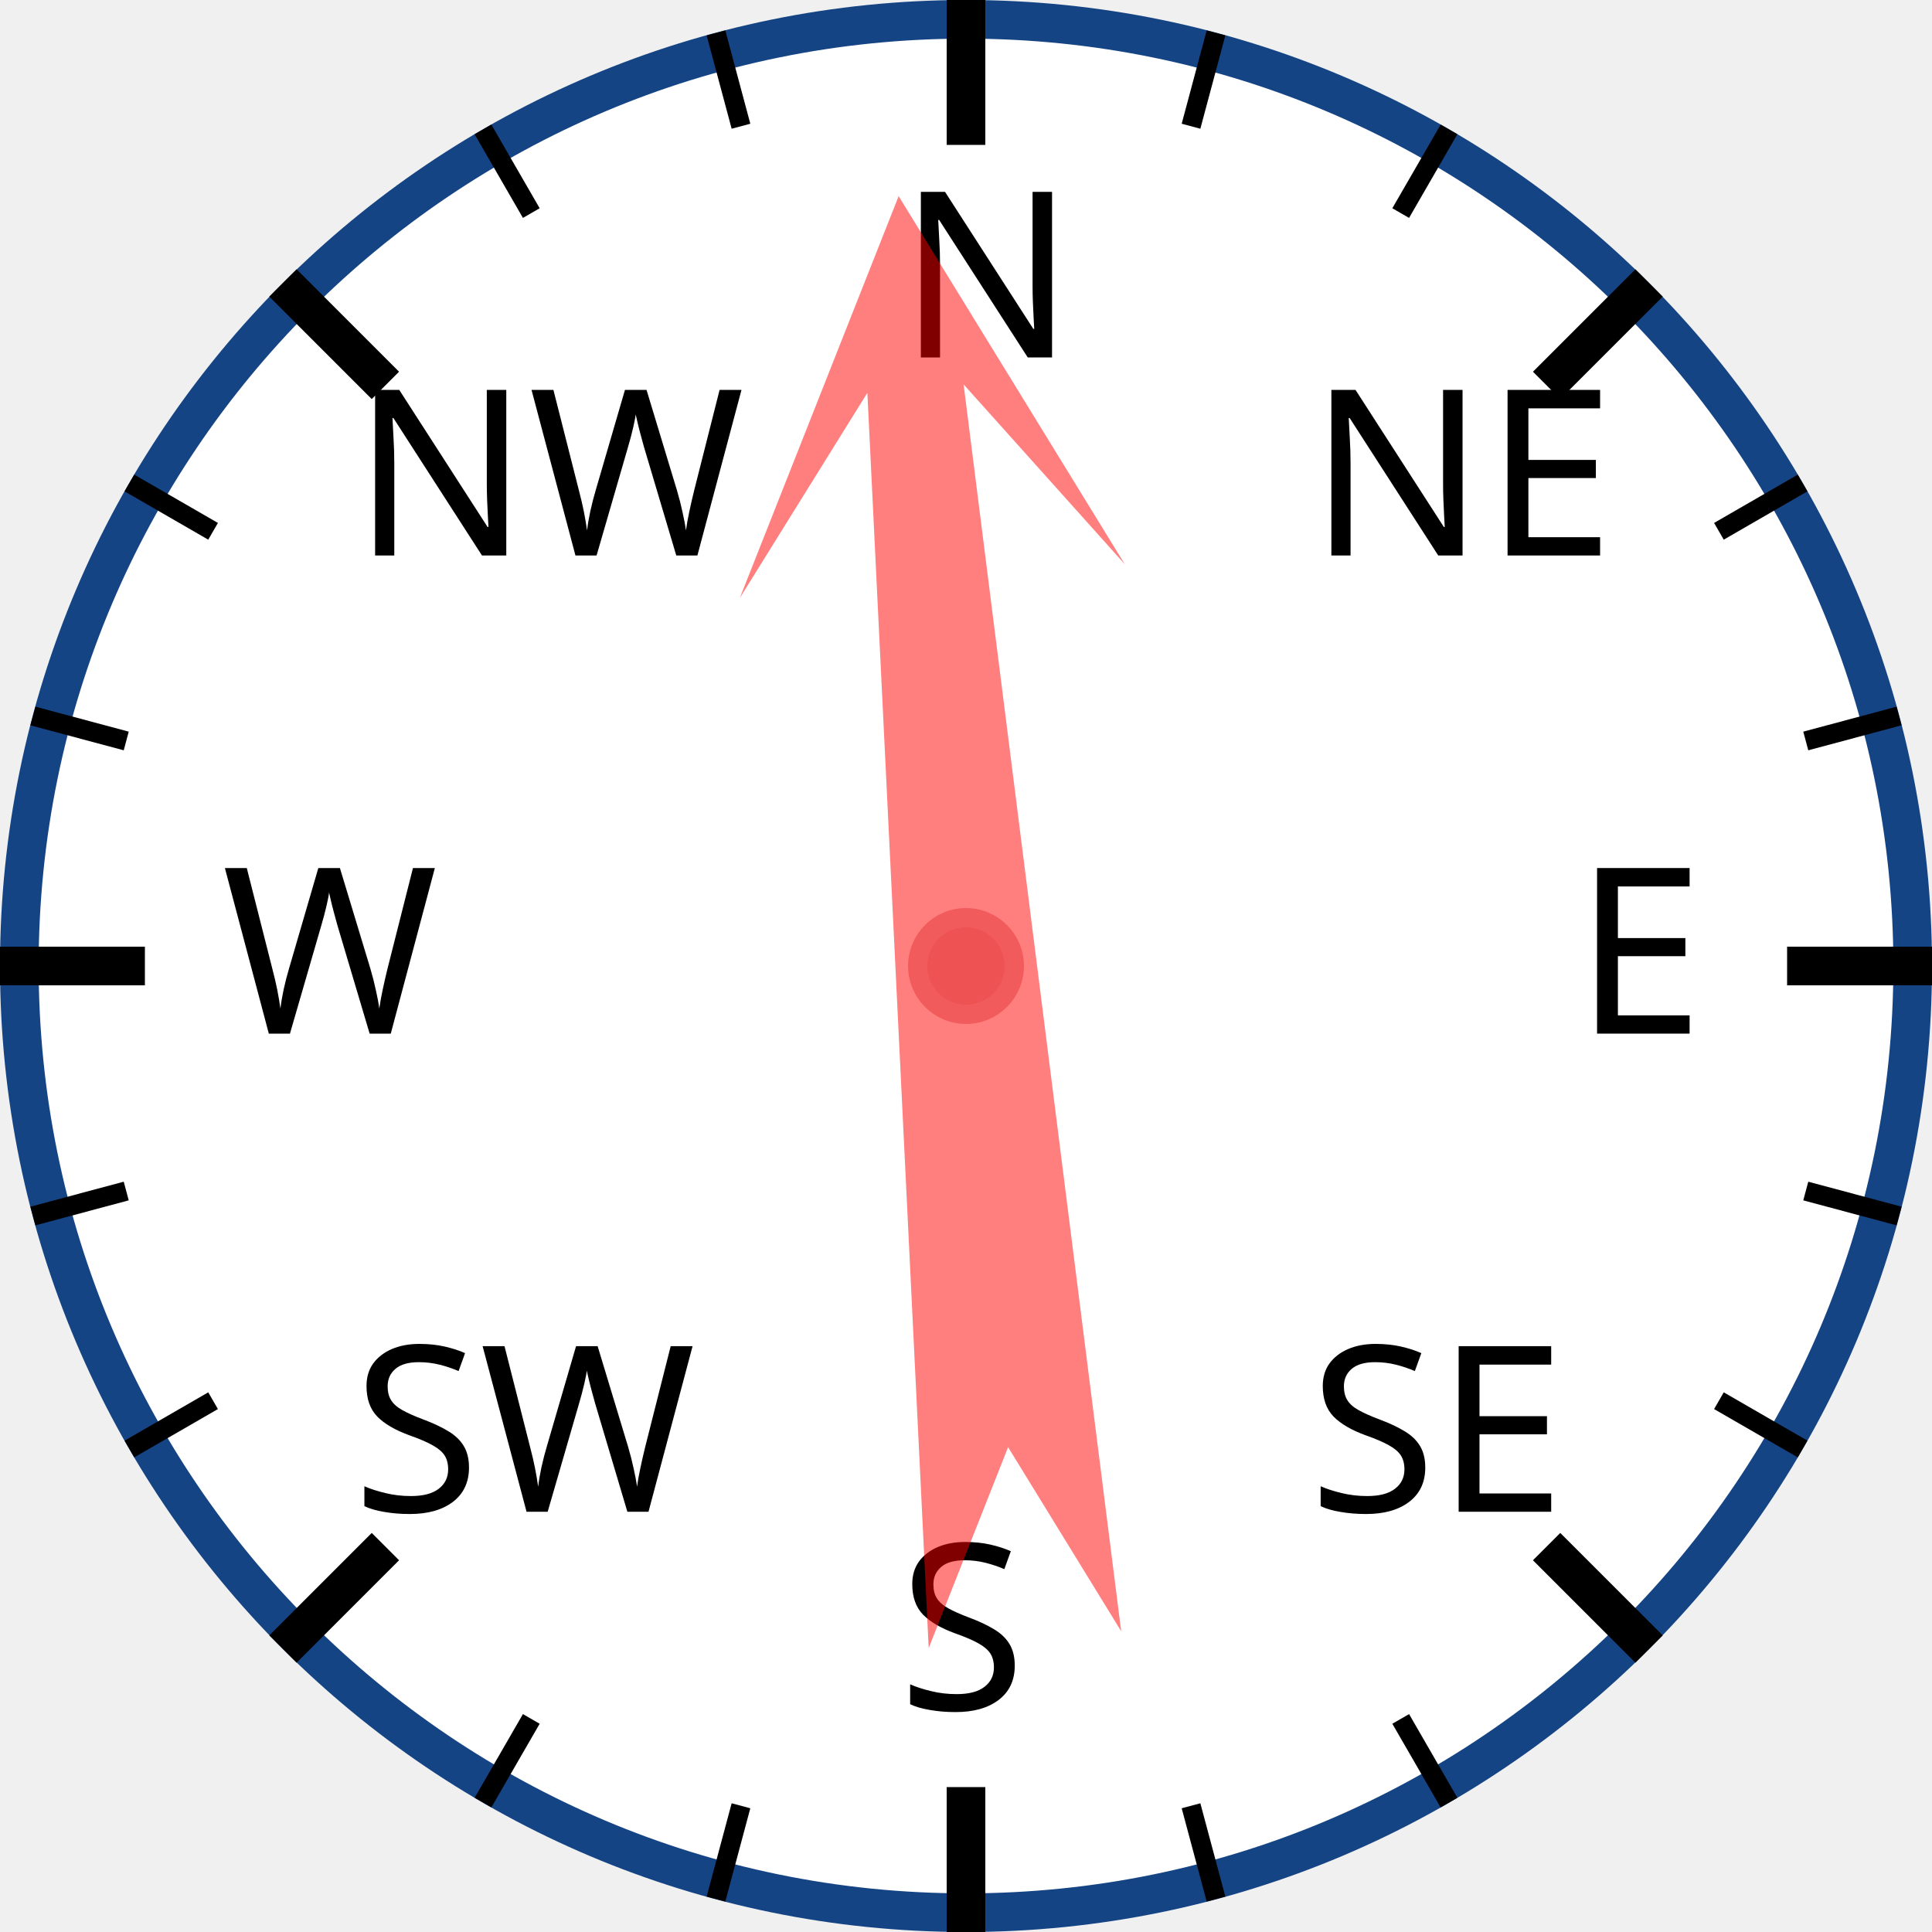
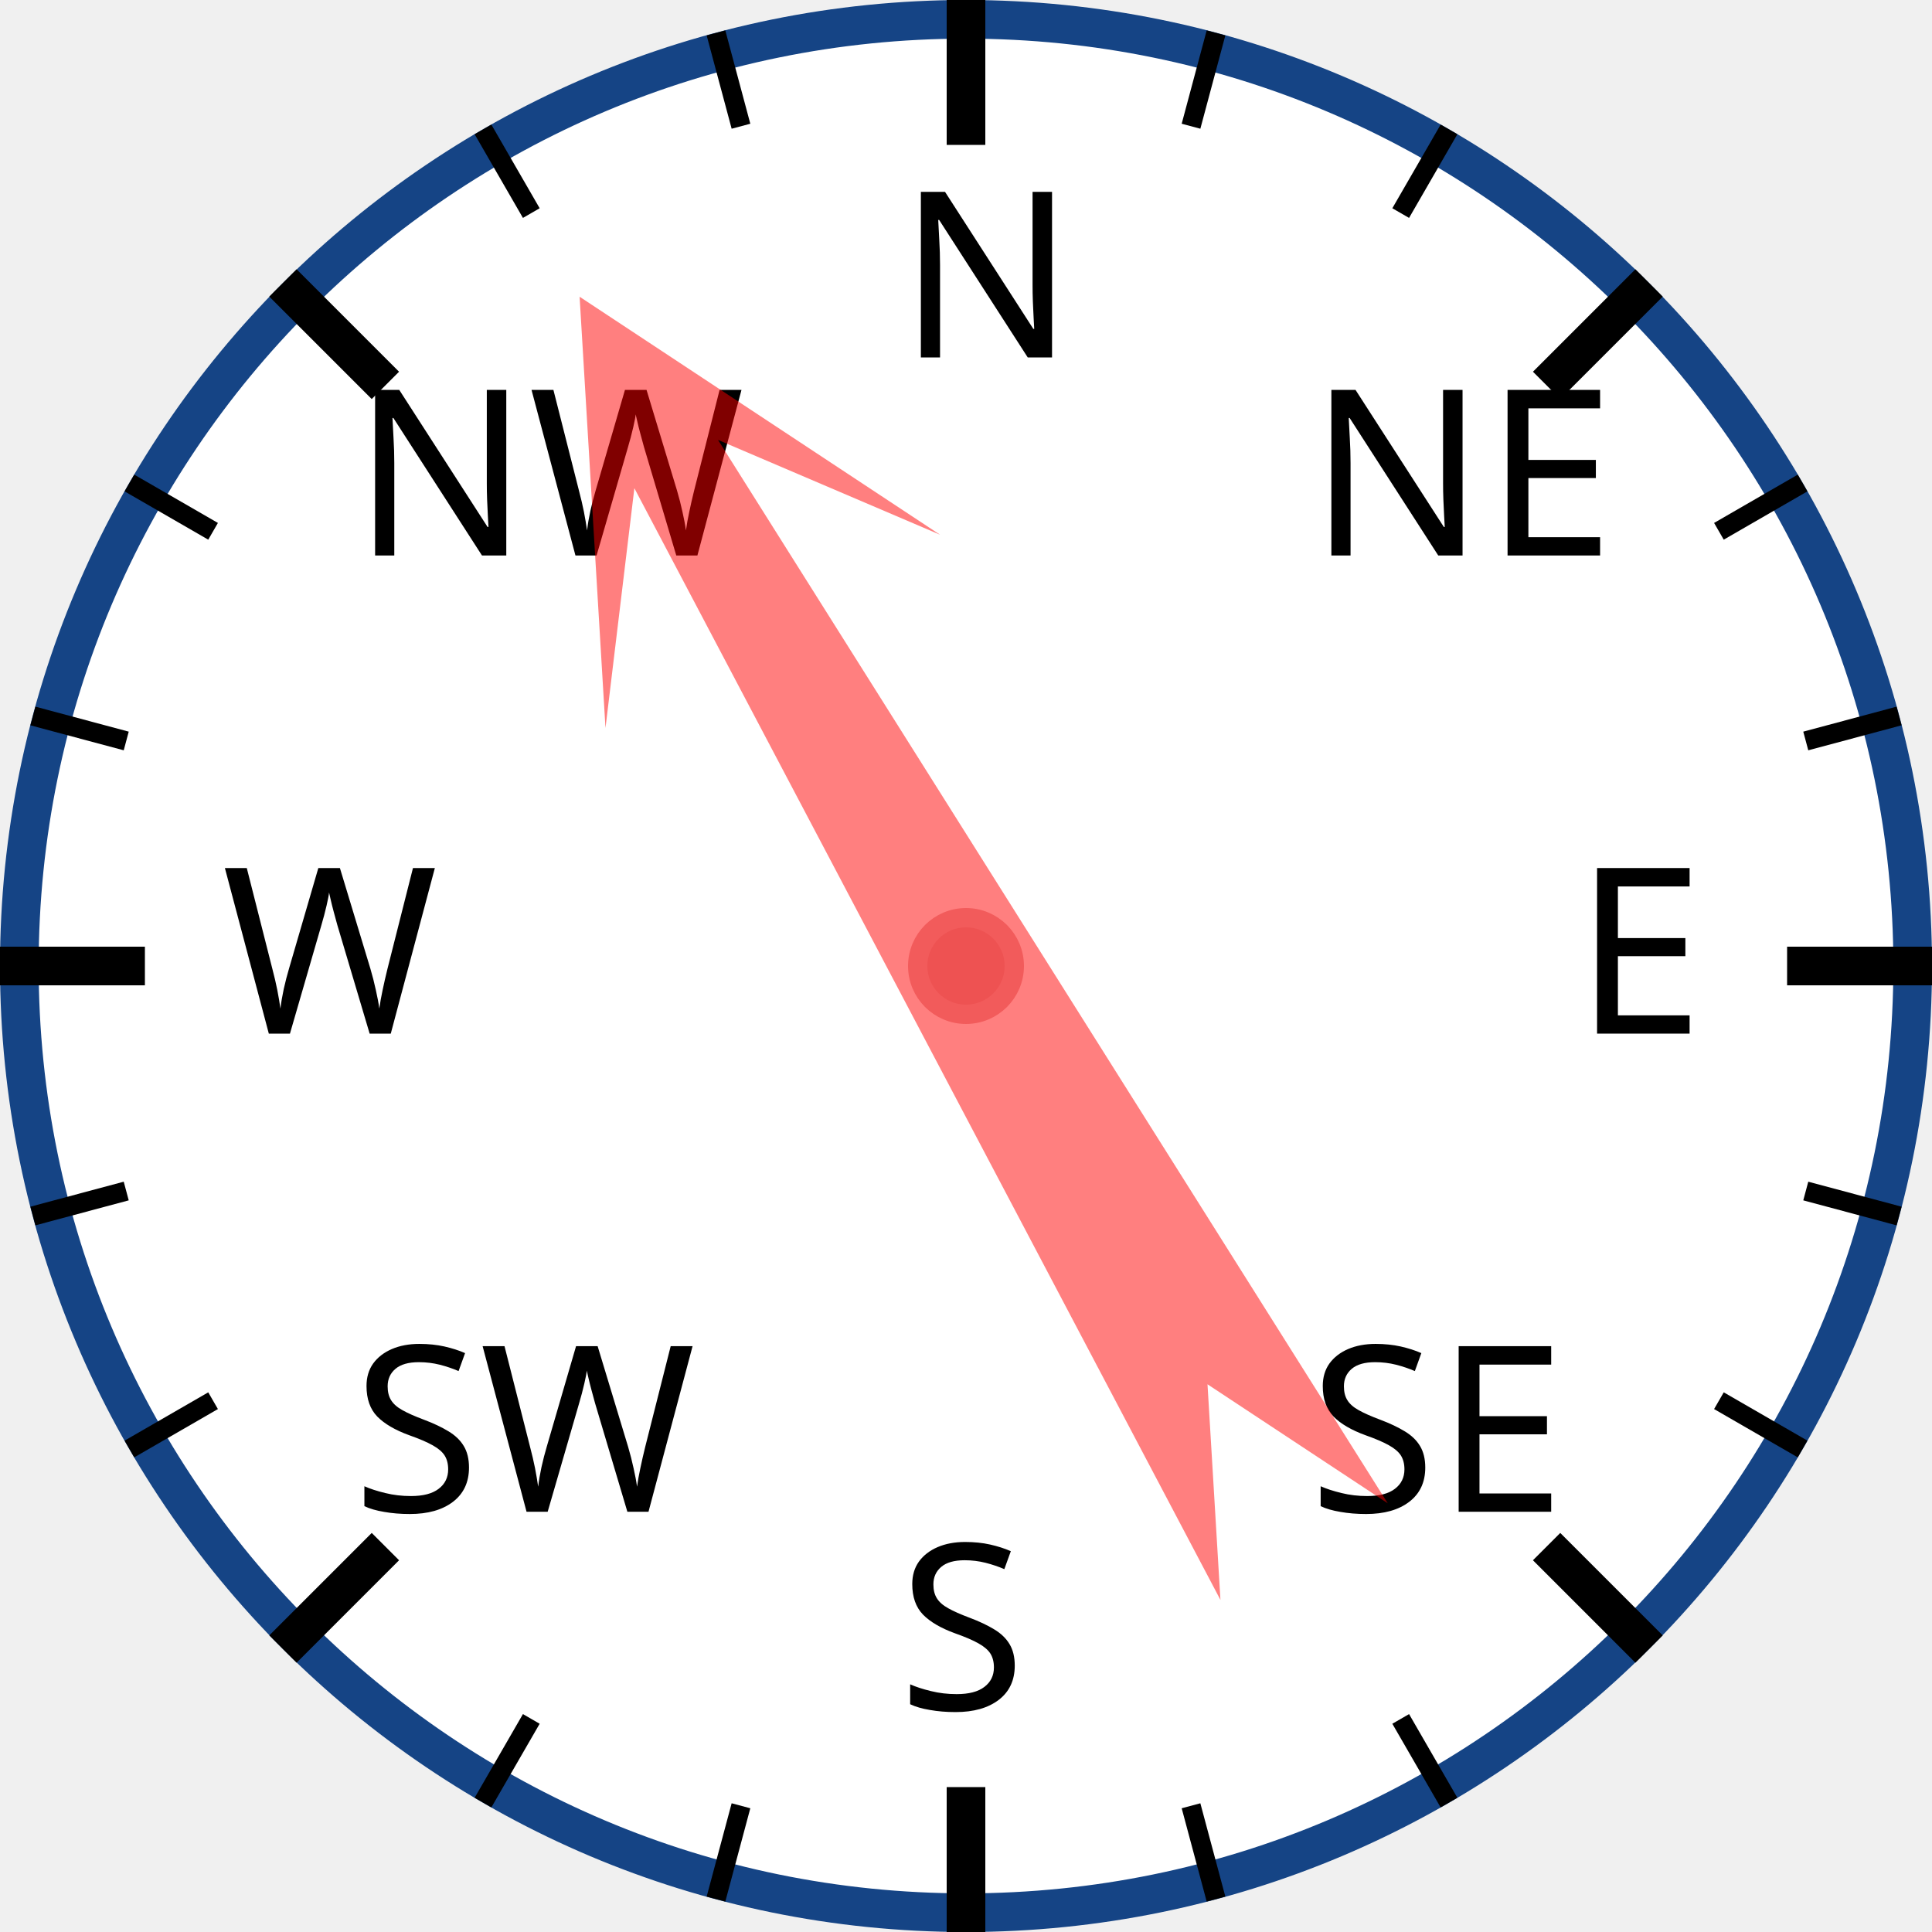
<svg xmlns="http://www.w3.org/2000/svg" width="120px" height="120px" viewBox="0 0 200 200">
  <circle cx="100" cy="100" r="98" style="fill: white; stroke: #154485; stroke-width: 4;" />
  <text x="93.0" y="37.0" style="font-family: sans-serif; font-size: 18pt;">N</text>
  <line x1="100.0" y1="0.0" x2="100.0" y2="15.0" style="stroke: black; stroke-width: 4;" />
  <line x1="74.118" y1="3.407" x2="76.706" y2="13.067" style="stroke: black; stroke-width: 2;" />
  <line x1="50" y1="13.397" x2="55" y2="22.058" style="stroke: black; stroke-width: 2;" />
  <text x="36.503" y="57.503" style="font-family: sans-serif; font-size: 18pt;">NW</text>
  <line x1="29.289" y1="29.289" x2="39.896" y2="39.896" style="stroke: black; stroke-width: 4;" />
  <line x1="13.397" y1="50" x2="22.058" y2="55" style="stroke: black; stroke-width: 2;" />
  <line x1="3.407" y1="74.118" x2="13.067" y2="76.706" style="stroke: black; stroke-width: 2;" />
  <text x="23.0" y="107.0" style="font-family: sans-serif; font-size: 18pt;">W</text>
  <line x1="0.0" y1="100.0" x2="15.0" y2="100.0" style="stroke: black; stroke-width: 4;" />
  <line x1="3.407" y1="125.882" x2="13.067" y2="123.294" style="stroke: black; stroke-width: 2;" />
  <line x1="13.397" y1="150" x2="22.058" y2="145" style="stroke: black; stroke-width: 2;" />
  <text x="36.503" y="156.497" style="font-family: sans-serif; font-size: 18pt;">SW</text>
  <line x1="29.289" y1="170.711" x2="39.896" y2="160.104" style="stroke: black; stroke-width: 4;" />
  <line x1="50" y1="186.603" x2="55" y2="177.942" style="stroke: black; stroke-width: 2;" />
  <line x1="74.118" y1="196.593" x2="76.706" y2="186.933" style="stroke: black; stroke-width: 2;" />
  <text x="93" y="177.0" style="font-family: sans-serif; font-size: 18pt;">S</text>
  <line x1="100" y1="200.0" x2="100" y2="185.0" style="stroke: black; stroke-width: 4;" />
  <line x1="125.882" y1="196.593" x2="123.294" y2="186.933" style="stroke: black; stroke-width: 2;" />
  <line x1="150.0" y1="186.603" x2="145.0" y2="177.942" style="stroke: black; stroke-width: 2;" />
  <text x="135.497" y="156.497" style="font-family: sans-serif; font-size: 18pt;">SE</text>
  <line x1="170.711" y1="170.711" x2="160.104" y2="160.104" style="stroke: black; stroke-width: 4;" />
  <line x1="186.603" y1="150" x2="177.942" y2="145" style="stroke: black; stroke-width: 2;" />
  <line x1="196.593" y1="125.882" x2="186.933" y2="123.294" style="stroke: black; stroke-width: 2;" />
  <text x="163.0" y="107" style="font-family: sans-serif; font-size: 18pt;">E</text>
  <line x1="200.0" y1="100" x2="185.0" y2="100" style="stroke: black; stroke-width: 4;" />
  <line x1="196.593" y1="74.118" x2="186.933" y2="76.706" style="stroke: black; stroke-width: 2;" />
  <line x1="186.603" y1="50" x2="177.942" y2="55" style="stroke: black; stroke-width: 2;" />
  <text x="135.497" y="57.503" style="font-family: sans-serif; font-size: 18pt;">NE</text>
  <line x1="170.711" y1="29.289" x2="160.104" y2="39.896" style="stroke: black; stroke-width: 4;" />
  <line x1="150" y1="13.397" x2="145" y2="22.058" style="stroke: black; stroke-width: 2;" />
  <line x1="125.882" y1="3.407" x2="123.294" y2="13.067" style="stroke: black; stroke-width: 2;" />
-   <polygon points="100 20 120 60 105 40 110 170 100 150 90 170 95 40 80 60" style="fill: red; fill-opacity: 0.5;" transform="rotate(355,100,100)" />
+   <polygon points="100 20 120 60 105 40 110 170 100 150 90 170 95 40 80 60" style="fill: red; fill-opacity: 0.5;" transform="rotate(330,100,100)" />
  <circle cx="100" cy="100" r="5" style="fill: #EE5252; stroke: #F25B5B; stroke-width: 2;" />
</svg>
